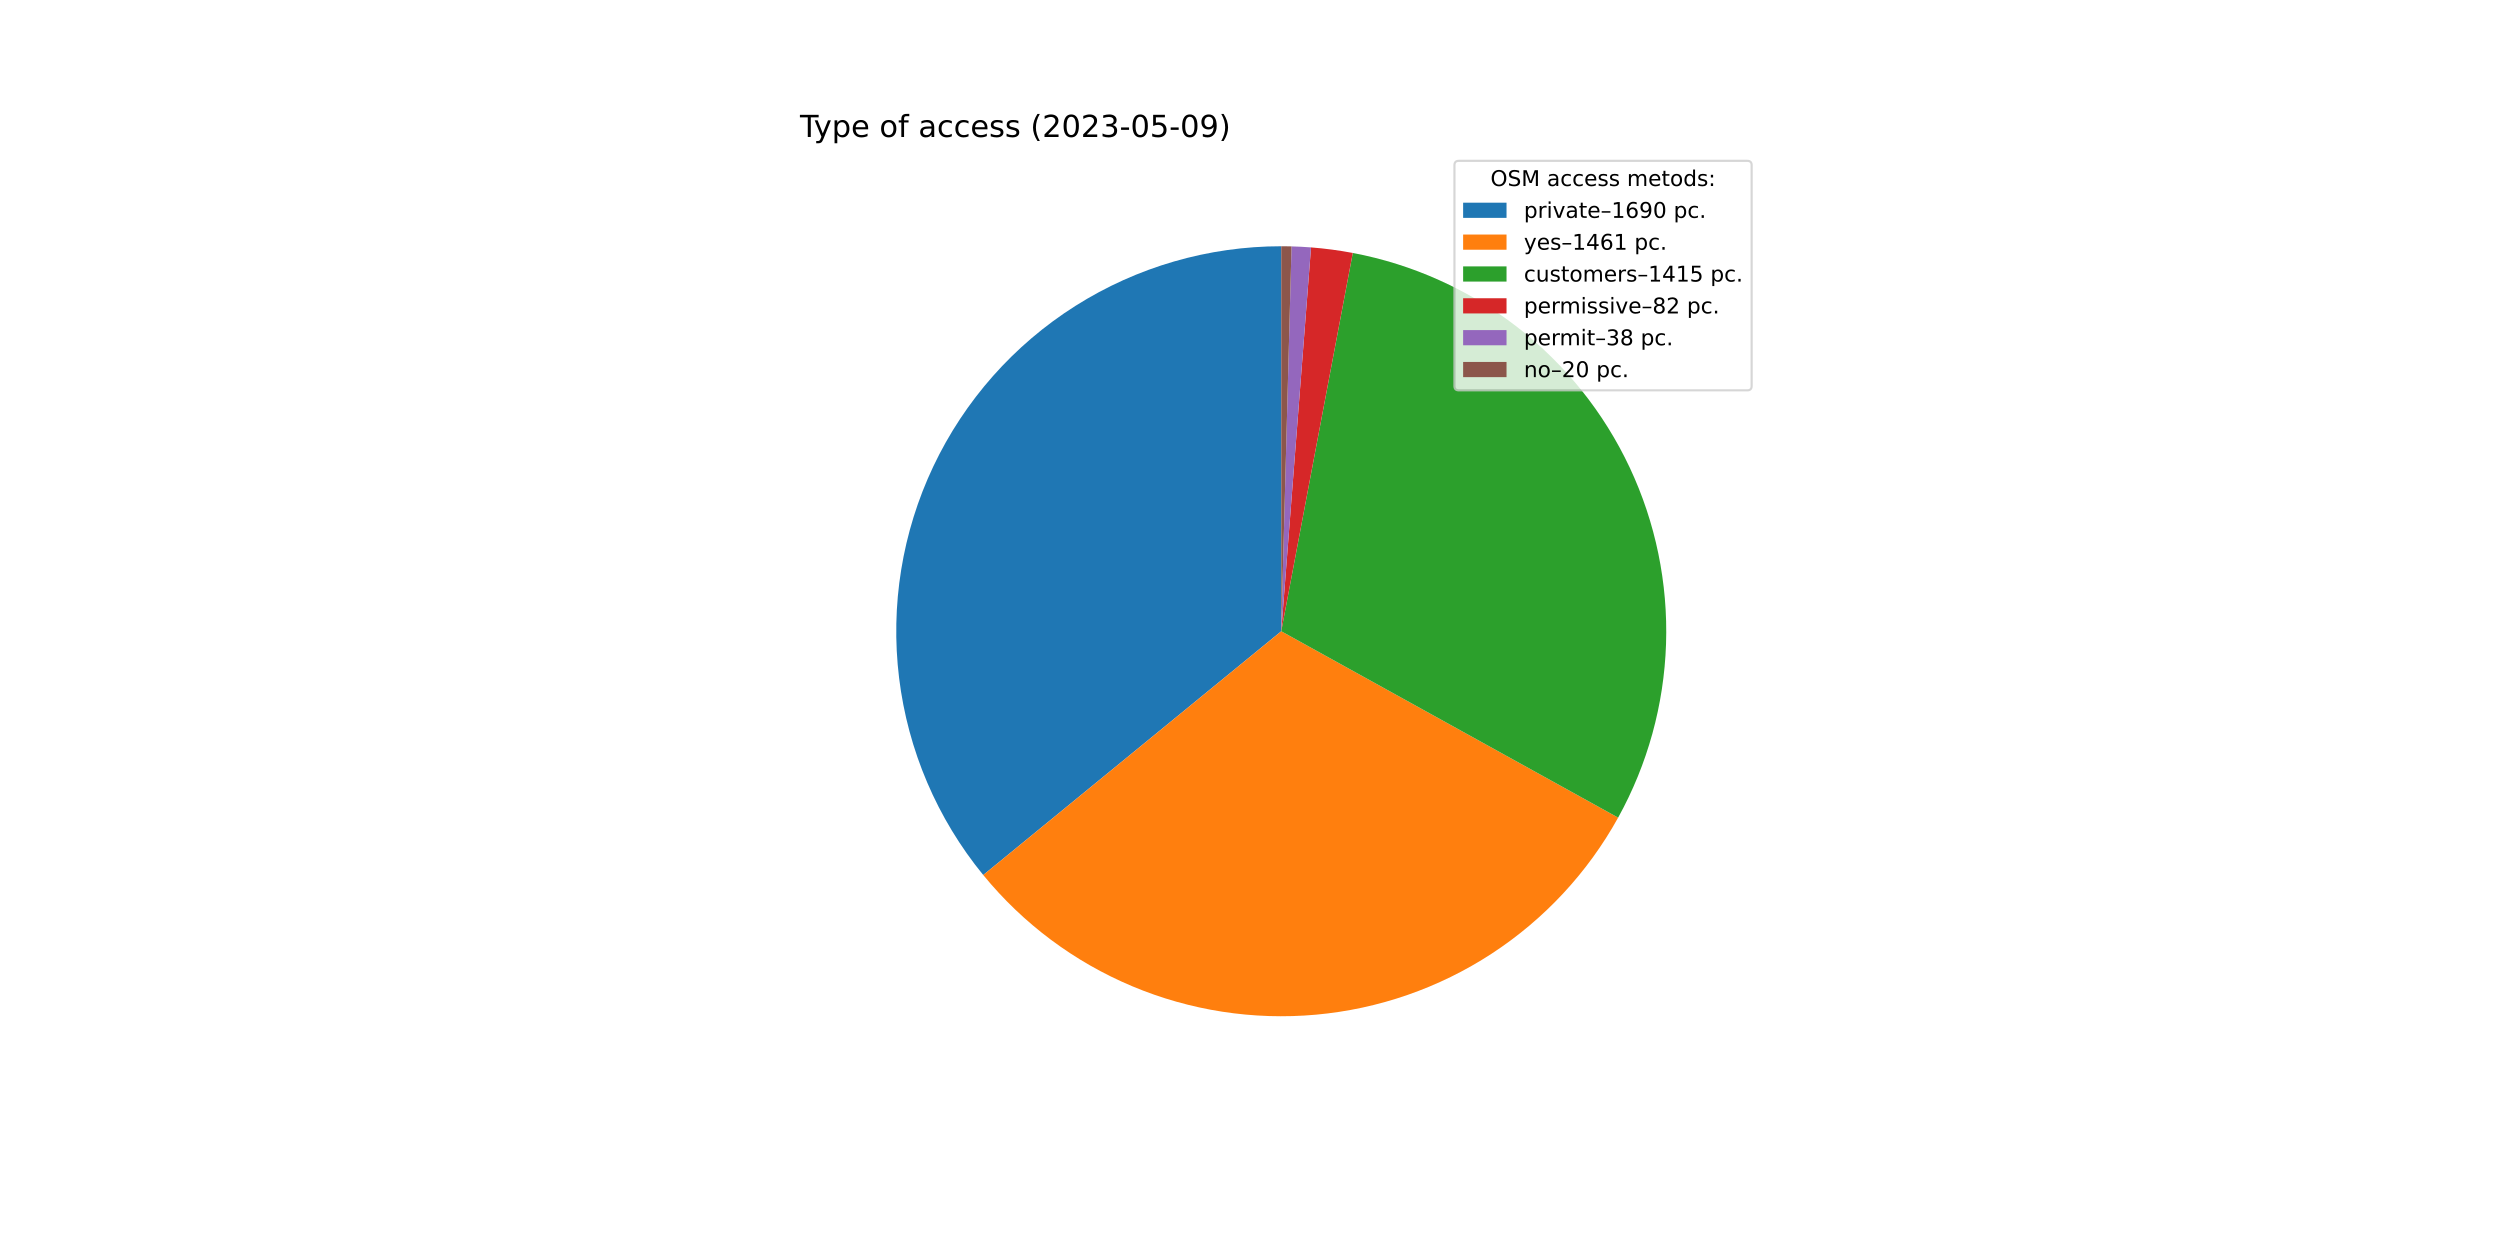
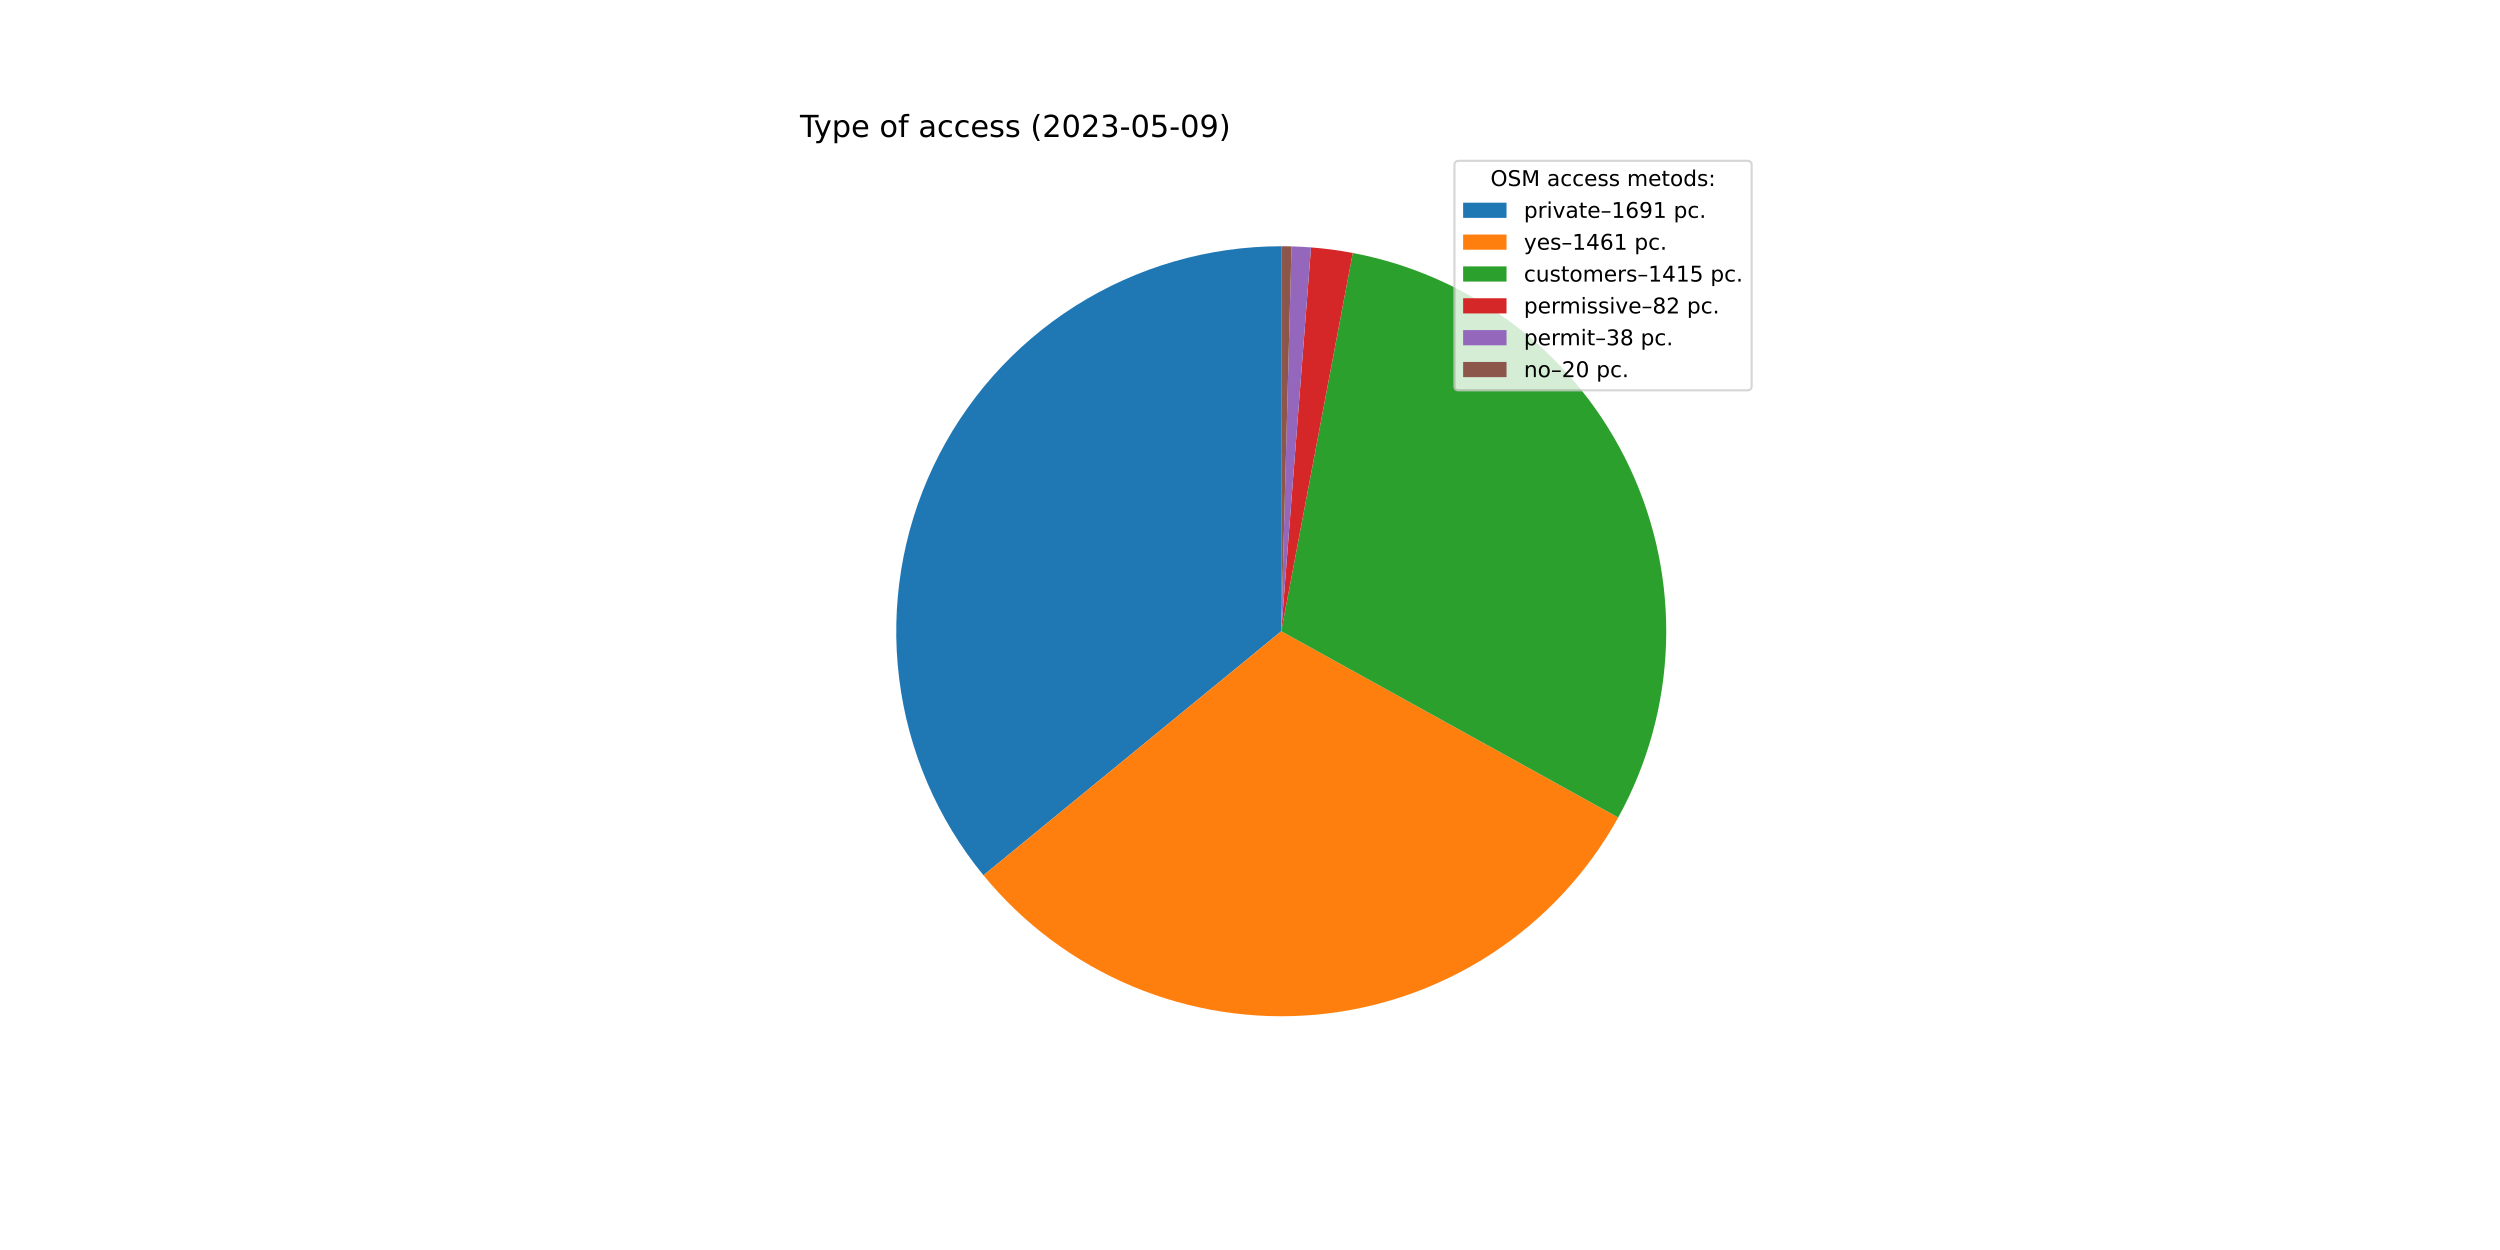
<svg xmlns="http://www.w3.org/2000/svg" xmlns:xlink="http://www.w3.org/1999/xlink" width="1152pt" height="576pt" viewBox="0 0 1152 576" version="1.1">
  <defs>
    <style type="text/css">*{stroke-linejoin: round; stroke-linecap: butt}</style>
  </defs>
  <g id="figure_1">
    <g id="patch_1">
      <path d="M 0 576  L 1152 576  L 1152 0  L 0 0  z " style="fill: #ffffff" />
    </g>
    <g id="axes_1">
      <g id="patch_2">
-         <path d="M 590.4 113.472  C 556.822 113.472 523.924 123.005 495.548 140.958  C 467.172 158.91 444.468 184.555 430.087 214.898  C 415.706 245.24 410.23 279.051 414.3 312.382  C 418.369 345.712 431.819 377.212 453.079 403.203  L 590.4 290.88  L 590.4 113.472  z " style="fill: #1f77b4" />
+         <path d="M 590.4 113.472  C 556.809 113.472 523.899 123.012 495.516 140.978  C 467.133 158.944 444.428 184.606 430.054 214.966  C 415.681 245.327 410.221 279.154 414.314 312.495  C 418.406 345.835 431.885 377.338 453.175 403.321  L 590.4 290.88  L 590.4 113.472  z " style="fill: #1f77b4" />
      </g>
      <g id="patch_3">
-         <path d="M 453.079 403.203  C 471.427 425.635 494.996 443.233 521.716 454.453  C 548.437 465.673 577.504 470.176 606.367 467.568  C 635.23 464.96 663.018 455.319 687.295 439.49  C 711.571 423.662 731.603 402.124 745.633 376.766  L 590.4 290.88  L 453.079 403.203  z " style="fill: #ff7f0e" />
+         <path d="M 453.175 403.321  C 471.539 425.732 495.116 443.307 521.839 454.505  C 548.563 465.702 577.626 470.184 606.481 467.558  C 635.336 464.931 663.113 455.276 687.376 439.438  C 711.638 423.599 731.655 402.056 745.671 376.697  L 590.4 290.88  L 453.175 403.321  z " style="fill: #ff7f0e" />
      </g>
      <g id="patch_4">
-         <path d="M 745.633 376.766  C 759.217 352.214 766.784 324.786 767.711 296.741  C 768.638 268.697 762.899 240.829 750.966 215.433  C 739.033 190.038 721.244 167.832 699.063 150.645  C 676.883 133.458 650.939 121.777 623.368 116.562  L 590.4 290.88  L 745.633 376.766  z " style="fill: #2ca02c" />
+         <path d="M 745.671 376.697  C 759.241 352.145 766.796 324.719 767.713 296.681  C 768.63 268.642 762.884 240.782 750.948 215.395  C 739.011 190.007 721.222 167.81 699.044 150.63  C 676.866 133.45 650.926 121.773 623.361 116.561  L 590.4 290.88  L 745.671 376.697  z " style="fill: #2ca02c" />
      </g>
      <g id="patch_5">
-         <path d="M 623.368 116.562  C 620.187 115.961 616.991 115.446 613.781 115.02  C 610.572 114.593 607.352 114.254 604.124 114.004  L 590.4 290.88  L 623.368 116.562  z " style="fill: #d62728" />
+         <path d="M 623.361 116.561  C 620.181 115.96 616.985 115.445 613.776 115.019  C 610.568 114.592 607.349 114.254 604.122 114.003  L 590.4 290.88  L 623.361 116.561  z " style="fill: #d62728" />
      </g>
      <g id="patch_6">
-         <path d="M 604.124 114.004  C 602.629 113.888 601.132 113.791 599.634 113.712  C 598.135 113.634 596.636 113.575 595.137 113.535  L 590.4 290.88  L 604.124 114.004  z " style="fill: #9467bd" />
+         <path d="M 604.122 114.003  C 602.626 113.887 601.129 113.79 599.632 113.712  C 598.134 113.634 596.635 113.575 595.136 113.535  L 590.4 290.88  L 604.122 114.003  z " style="fill: #9467bd" />
      </g>
      <g id="patch_7">
-         <path d="M 595.137 113.535  C 594.347 113.514 593.558 113.498 592.769 113.488  C 591.979 113.477 591.19 113.472 590.4 113.472  L 590.4 290.88  L 595.137 113.535  z " style="fill: #8c564b" />
+         <path d="M 595.136 113.535  C 594.347 113.514 593.557 113.498 592.768 113.488  C 591.979 113.477 591.189 113.472 590.4 113.472  L 590.4 290.88  L 595.136 113.535  z " style="fill: #8c564b" />
      </g>
      <g id="matplotlib.axis_1" />
      <g id="matplotlib.axis_2" />
      <g id="text_1">
        <g transform="translate(368.64 63.12)scale(0.14 -0.14)">
          <defs>
            <path id="DejaVuSans-54" d="M -19 4666  L 3928 4666  L 3928 4134  L 2272 4134  L 2272 0  L 1638 0  L 1638 4134  L -19 4134  L -19 4666  z " transform="scale(0.015625)" />
            <path id="DejaVuSans-79" d="M 2059 -325  Q 1816 -950 1584 -1140  Q 1353 -1331 966 -1331  L 506 -1331  L 506 -850  L 844 -850  Q 1081 -850 1212 -737  Q 1344 -625 1503 -206  L 1606 56  L 191 3500  L 800 3500  L 1894 763  L 2988 3500  L 3597 3500  L 2059 -325  z " transform="scale(0.015625)" />
            <path id="DejaVuSans-70" d="M 1159 525  L 1159 -1331  L 581 -1331  L 581 3500  L 1159 3500  L 1159 2969  Q 1341 3281 1617 3432  Q 1894 3584 2278 3584  Q 2916 3584 3314 3078  Q 3713 2572 3713 1747  Q 3713 922 3314 415  Q 2916 -91 2278 -91  Q 1894 -91 1617 61  Q 1341 213 1159 525  z M 3116 1747  Q 3116 2381 2855 2742  Q 2594 3103 2138 3103  Q 1681 3103 1420 2742  Q 1159 2381 1159 1747  Q 1159 1113 1420 752  Q 1681 391 2138 391  Q 2594 391 2855 752  Q 3116 1113 3116 1747  z " transform="scale(0.015625)" />
            <path id="DejaVuSans-65" d="M 3597 1894  L 3597 1613  L 953 1613  Q 991 1019 1311 708  Q 1631 397 2203 397  Q 2534 397 2845 478  Q 3156 559 3463 722  L 3463 178  Q 3153 47 2828 -22  Q 2503 -91 2169 -91  Q 1331 -91 842 396  Q 353 884 353 1716  Q 353 2575 817 3079  Q 1281 3584 2069 3584  Q 2775 3584 3186 3129  Q 3597 2675 3597 1894  z M 3022 2063  Q 3016 2534 2758 2815  Q 2500 3097 2075 3097  Q 1594 3097 1305 2825  Q 1016 2553 972 2059  L 3022 2063  z " transform="scale(0.015625)" />
            <path id="DejaVuSans-20" transform="scale(0.015625)" />
            <path id="DejaVuSans-6f" d="M 1959 3097  Q 1497 3097 1228 2736  Q 959 2375 959 1747  Q 959 1119 1226 758  Q 1494 397 1959 397  Q 2419 397 2687 759  Q 2956 1122 2956 1747  Q 2956 2369 2687 2733  Q 2419 3097 1959 3097  z M 1959 3584  Q 2709 3584 3137 3096  Q 3566 2609 3566 1747  Q 3566 888 3137 398  Q 2709 -91 1959 -91  Q 1206 -91 779 398  Q 353 888 353 1747  Q 353 2609 779 3096  Q 1206 3584 1959 3584  z " transform="scale(0.015625)" />
            <path id="DejaVuSans-66" d="M 2375 4863  L 2375 4384  L 1825 4384  Q 1516 4384 1395 4259  Q 1275 4134 1275 3809  L 1275 3500  L 2222 3500  L 2222 3053  L 1275 3053  L 1275 0  L 697 0  L 697 3053  L 147 3053  L 147 3500  L 697 3500  L 697 3744  Q 697 4328 969 4595  Q 1241 4863 1831 4863  L 2375 4863  z " transform="scale(0.015625)" />
            <path id="DejaVuSans-61" d="M 2194 1759  Q 1497 1759 1228 1600  Q 959 1441 959 1056  Q 959 750 1161 570  Q 1363 391 1709 391  Q 2188 391 2477 730  Q 2766 1069 2766 1631  L 2766 1759  L 2194 1759  z M 3341 1997  L 3341 0  L 2766 0  L 2766 531  Q 2569 213 2275 61  Q 1981 -91 1556 -91  Q 1019 -91 701 211  Q 384 513 384 1019  Q 384 1609 779 1909  Q 1175 2209 1959 2209  L 2766 2209  L 2766 2266  Q 2766 2663 2505 2880  Q 2244 3097 1772 3097  Q 1472 3097 1187 3025  Q 903 2953 641 2809  L 641 3341  Q 956 3463 1253 3523  Q 1550 3584 1831 3584  Q 2591 3584 2966 3190  Q 3341 2797 3341 1997  z " transform="scale(0.015625)" />
            <path id="DejaVuSans-63" d="M 3122 3366  L 3122 2828  Q 2878 2963 2633 3030  Q 2388 3097 2138 3097  Q 1578 3097 1268 2742  Q 959 2388 959 1747  Q 959 1106 1268 751  Q 1578 397 2138 397  Q 2388 397 2633 464  Q 2878 531 3122 666  L 3122 134  Q 2881 22 2623 -34  Q 2366 -91 2075 -91  Q 1284 -91 818 406  Q 353 903 353 1747  Q 353 2603 823 3093  Q 1294 3584 2113 3584  Q 2378 3584 2631 3529  Q 2884 3475 3122 3366  z " transform="scale(0.015625)" />
            <path id="DejaVuSans-73" d="M 2834 3397  L 2834 2853  Q 2591 2978 2328 3040  Q 2066 3103 1784 3103  Q 1356 3103 1142 2972  Q 928 2841 928 2578  Q 928 2378 1081 2264  Q 1234 2150 1697 2047  L 1894 2003  Q 2506 1872 2764 1633  Q 3022 1394 3022 966  Q 3022 478 2636 193  Q 2250 -91 1575 -91  Q 1294 -91 989 -36  Q 684 19 347 128  L 347 722  Q 666 556 975 473  Q 1284 391 1588 391  Q 1994 391 2212 530  Q 2431 669 2431 922  Q 2431 1156 2273 1281  Q 2116 1406 1581 1522  L 1381 1569  Q 847 1681 609 1914  Q 372 2147 372 2553  Q 372 3047 722 3315  Q 1072 3584 1716 3584  Q 2034 3584 2315 3537  Q 2597 3491 2834 3397  z " transform="scale(0.015625)" />
            <path id="DejaVuSans-28" d="M 1984 4856  Q 1566 4138 1362 3434  Q 1159 2731 1159 2009  Q 1159 1288 1364 580  Q 1569 -128 1984 -844  L 1484 -844  Q 1016 -109 783 600  Q 550 1309 550 2009  Q 550 2706 781 3412  Q 1013 4119 1484 4856  L 1984 4856  z " transform="scale(0.015625)" />
            <path id="DejaVuSans-32" d="M 1228 531  L 3431 531  L 3431 0  L 469 0  L 469 531  Q 828 903 1448 1529  Q 2069 2156 2228 2338  Q 2531 2678 2651 2914  Q 2772 3150 2772 3378  Q 2772 3750 2511 3984  Q 2250 4219 1831 4219  Q 1534 4219 1204 4116  Q 875 4013 500 3803  L 500 4441  Q 881 4594 1212 4672  Q 1544 4750 1819 4750  Q 2544 4750 2975 4387  Q 3406 4025 3406 3419  Q 3406 3131 3298 2873  Q 3191 2616 2906 2266  Q 2828 2175 2409 1742  Q 1991 1309 1228 531  z " transform="scale(0.015625)" />
            <path id="DejaVuSans-30" d="M 2034 4250  Q 1547 4250 1301 3770  Q 1056 3291 1056 2328  Q 1056 1369 1301 889  Q 1547 409 2034 409  Q 2525 409 2770 889  Q 3016 1369 3016 2328  Q 3016 3291 2770 3770  Q 2525 4250 2034 4250  z M 2034 4750  Q 2819 4750 3233 4129  Q 3647 3509 3647 2328  Q 3647 1150 3233 529  Q 2819 -91 2034 -91  Q 1250 -91 836 529  Q 422 1150 422 2328  Q 422 3509 836 4129  Q 1250 4750 2034 4750  z " transform="scale(0.015625)" />
            <path id="DejaVuSans-33" d="M 2597 2516  Q 3050 2419 3304 2112  Q 3559 1806 3559 1356  Q 3559 666 3084 287  Q 2609 -91 1734 -91  Q 1441 -91 1130 -33  Q 819 25 488 141  L 488 750  Q 750 597 1062 519  Q 1375 441 1716 441  Q 2309 441 2620 675  Q 2931 909 2931 1356  Q 2931 1769 2642 2001  Q 2353 2234 1838 2234  L 1294 2234  L 1294 2753  L 1863 2753  Q 2328 2753 2575 2939  Q 2822 3125 2822 3475  Q 2822 3834 2567 4026  Q 2313 4219 1838 4219  Q 1578 4219 1281 4162  Q 984 4106 628 3988  L 628 4550  Q 988 4650 1302 4700  Q 1616 4750 1894 4750  Q 2613 4750 3031 4423  Q 3450 4097 3450 3541  Q 3450 3153 3228 2886  Q 3006 2619 2597 2516  z " transform="scale(0.015625)" />
            <path id="DejaVuSans-2d" d="M 313 2009  L 1997 2009  L 1997 1497  L 313 1497  L 313 2009  z " transform="scale(0.015625)" />
            <path id="DejaVuSans-35" d="M 691 4666  L 3169 4666  L 3169 4134  L 1269 4134  L 1269 2991  Q 1406 3038 1543 3061  Q 1681 3084 1819 3084  Q 2600 3084 3056 2656  Q 3513 2228 3513 1497  Q 3513 744 3044 326  Q 2575 -91 1722 -91  Q 1428 -91 1123 -41  Q 819 9 494 109  L 494 744  Q 775 591 1075 516  Q 1375 441 1709 441  Q 2250 441 2565 725  Q 2881 1009 2881 1497  Q 2881 1984 2565 2268  Q 2250 2553 1709 2553  Q 1456 2553 1204 2497  Q 953 2441 691 2322  L 691 4666  z " transform="scale(0.015625)" />
            <path id="DejaVuSans-39" d="M 703 97  L 703 672  Q 941 559 1184 500  Q 1428 441 1663 441  Q 2288 441 2617 861  Q 2947 1281 2994 2138  Q 2813 1869 2534 1725  Q 2256 1581 1919 1581  Q 1219 1581 811 2004  Q 403 2428 403 3163  Q 403 3881 828 4315  Q 1253 4750 1959 4750  Q 2769 4750 3195 4129  Q 3622 3509 3622 2328  Q 3622 1225 3098 567  Q 2575 -91 1691 -91  Q 1453 -91 1209 -44  Q 966 3 703 97  z M 1959 2075  Q 2384 2075 2632 2365  Q 2881 2656 2881 3163  Q 2881 3666 2632 3958  Q 2384 4250 1959 4250  Q 1534 4250 1286 3958  Q 1038 3666 1038 3163  Q 1038 2656 1286 2365  Q 1534 2075 1959 2075  z " transform="scale(0.015625)" />
            <path id="DejaVuSans-29" d="M 513 4856  L 1013 4856  Q 1481 4119 1714 3412  Q 1947 2706 1947 2009  Q 1947 1309 1714 600  Q 1481 -109 1013 -844  L 513 -844  Q 928 -128 1133 580  Q 1338 1288 1338 2009  Q 1338 2731 1133 3434  Q 928 4138 513 4856  z " transform="scale(0.015625)" />
          </defs>
          <use xlink:href="#DejaVuSans-54" />
          <use xlink:href="#DejaVuSans-79" x="45.459" />
          <use xlink:href="#DejaVuSans-70" x="104.639" />
          <use xlink:href="#DejaVuSans-65" x="168.115" />
          <use xlink:href="#DejaVuSans-20" x="229.639" />
          <use xlink:href="#DejaVuSans-6f" x="261.426" />
          <use xlink:href="#DejaVuSans-66" x="322.607" />
          <use xlink:href="#DejaVuSans-20" x="357.812" />
          <use xlink:href="#DejaVuSans-61" x="389.6" />
          <use xlink:href="#DejaVuSans-63" x="450.879" />
          <use xlink:href="#DejaVuSans-63" x="505.859" />
          <use xlink:href="#DejaVuSans-65" x="560.84" />
          <use xlink:href="#DejaVuSans-73" x="622.363" />
          <use xlink:href="#DejaVuSans-73" x="674.463" />
          <use xlink:href="#DejaVuSans-20" x="726.562" />
          <use xlink:href="#DejaVuSans-28" x="758.35" />
          <use xlink:href="#DejaVuSans-32" x="797.363" />
          <use xlink:href="#DejaVuSans-30" x="860.986" />
          <use xlink:href="#DejaVuSans-32" x="924.609" />
          <use xlink:href="#DejaVuSans-33" x="988.232" />
          <use xlink:href="#DejaVuSans-2d" x="1051.855" />
          <use xlink:href="#DejaVuSans-30" x="1087.939" />
          <use xlink:href="#DejaVuSans-35" x="1151.562" />
          <use xlink:href="#DejaVuSans-2d" x="1215.186" />
          <use xlink:href="#DejaVuSans-30" x="1251.27" />
          <use xlink:href="#DejaVuSans-39" x="1314.893" />
          <use xlink:href="#DejaVuSans-29" x="1378.516" />
        </g>
      </g>
      <g id="legend_1">
        <g id="patch_8">
          <path d="M 672.208 179.867  L 805.16 179.867  Q 807.16 179.867 807.16 177.867  L 807.16 76.12  Q 807.16 74.12 805.16 74.12  L 672.208 74.12  Q 670.208 74.12 670.208 76.12  L 670.208 177.867  Q 670.208 179.867 672.208 179.867  z " style="fill: #ffffff; opacity: 0.8; stroke: #cccccc; stroke-linejoin: miter" />
        </g>
        <g id="text_2">
          <g transform="translate(686.8038 85.71844)scale(0.1 -0.1)">
            <defs>
              <path id="DejaVuSans-4f" d="M 2522 4238  Q 1834 4238 1429 3725  Q 1025 3213 1025 2328  Q 1025 1447 1429 934  Q 1834 422 2522 422  Q 3209 422 3611 934  Q 4013 1447 4013 2328  Q 4013 3213 3611 3725  Q 3209 4238 2522 4238  z M 2522 4750  Q 3503 4750 4090 4092  Q 4678 3434 4678 2328  Q 4678 1225 4090 567  Q 3503 -91 2522 -91  Q 1538 -91 948 565  Q 359 1222 359 2328  Q 359 3434 948 4092  Q 1538 4750 2522 4750  z " transform="scale(0.015625)" />
              <path id="DejaVuSans-53" d="M 3425 4513  L 3425 3897  Q 3066 4069 2747 4153  Q 2428 4238 2131 4238  Q 1616 4238 1336 4038  Q 1056 3838 1056 3469  Q 1056 3159 1242 3001  Q 1428 2844 1947 2747  L 2328 2669  Q 3034 2534 3370 2195  Q 3706 1856 3706 1288  Q 3706 609 3251 259  Q 2797 -91 1919 -91  Q 1588 -91 1214 -16  Q 841 59 441 206  L 441 856  Q 825 641 1194 531  Q 1563 422 1919 422  Q 2459 422 2753 634  Q 3047 847 3047 1241  Q 3047 1584 2836 1778  Q 2625 1972 2144 2069  L 1759 2144  Q 1053 2284 737 2584  Q 422 2884 422 3419  Q 422 4038 858 4394  Q 1294 4750 2059 4750  Q 2388 4750 2728 4690  Q 3069 4631 3425 4513  z " transform="scale(0.015625)" />
              <path id="DejaVuSans-4d" d="M 628 4666  L 1569 4666  L 2759 1491  L 3956 4666  L 4897 4666  L 4897 0  L 4281 0  L 4281 4097  L 3078 897  L 2444 897  L 1241 4097  L 1241 0  L 628 0  L 628 4666  z " transform="scale(0.015625)" />
              <path id="DejaVuSans-6d" d="M 3328 2828  Q 3544 3216 3844 3400  Q 4144 3584 4550 3584  Q 5097 3584 5394 3201  Q 5691 2819 5691 2113  L 5691 0  L 5113 0  L 5113 2094  Q 5113 2597 4934 2840  Q 4756 3084 4391 3084  Q 3944 3084 3684 2787  Q 3425 2491 3425 1978  L 3425 0  L 2847 0  L 2847 2094  Q 2847 2600 2669 2842  Q 2491 3084 2119 3084  Q 1678 3084 1418 2786  Q 1159 2488 1159 1978  L 1159 0  L 581 0  L 581 3500  L 1159 3500  L 1159 2956  Q 1356 3278 1631 3431  Q 1906 3584 2284 3584  Q 2666 3584 2933 3390  Q 3200 3197 3328 2828  z " transform="scale(0.015625)" />
              <path id="DejaVuSans-74" d="M 1172 4494  L 1172 3500  L 2356 3500  L 2356 3053  L 1172 3053  L 1172 1153  Q 1172 725 1289 603  Q 1406 481 1766 481  L 2356 481  L 2356 0  L 1766 0  Q 1100 0 847 248  Q 594 497 594 1153  L 594 3053  L 172 3053  L 172 3500  L 594 3500  L 594 4494  L 1172 4494  z " transform="scale(0.015625)" />
              <path id="DejaVuSans-64" d="M 2906 2969  L 2906 4863  L 3481 4863  L 3481 0  L 2906 0  L 2906 525  Q 2725 213 2448 61  Q 2172 -91 1784 -91  Q 1150 -91 751 415  Q 353 922 353 1747  Q 353 2572 751 3078  Q 1150 3584 1784 3584  Q 2172 3584 2448 3432  Q 2725 3281 2906 2969  z M 947 1747  Q 947 1113 1208 752  Q 1469 391 1925 391  Q 2381 391 2643 752  Q 2906 1113 2906 1747  Q 2906 2381 2643 2742  Q 2381 3103 1925 3103  Q 1469 3103 1208 2742  Q 947 2381 947 1747  z " transform="scale(0.015625)" />
              <path id="DejaVuSans-3a" d="M 750 794  L 1409 794  L 1409 0  L 750 0  L 750 794  z M 750 3309  L 1409 3309  L 1409 2516  L 750 2516  L 750 3309  z " transform="scale(0.015625)" />
            </defs>
            <use xlink:href="#DejaVuSans-4f" />
            <use xlink:href="#DejaVuSans-53" x="78.711" />
            <use xlink:href="#DejaVuSans-4d" x="142.188" />
            <use xlink:href="#DejaVuSans-20" x="228.467" />
            <use xlink:href="#DejaVuSans-61" x="260.254" />
            <use xlink:href="#DejaVuSans-63" x="321.533" />
            <use xlink:href="#DejaVuSans-63" x="376.514" />
            <use xlink:href="#DejaVuSans-65" x="431.494" />
            <use xlink:href="#DejaVuSans-73" x="493.018" />
            <use xlink:href="#DejaVuSans-73" x="545.117" />
            <use xlink:href="#DejaVuSans-20" x="597.217" />
            <use xlink:href="#DejaVuSans-6d" x="629.004" />
            <use xlink:href="#DejaVuSans-65" x="726.416" />
            <use xlink:href="#DejaVuSans-74" x="787.939" />
            <use xlink:href="#DejaVuSans-6f" x="827.148" />
            <use xlink:href="#DejaVuSans-64" x="888.33" />
            <use xlink:href="#DejaVuSans-73" x="951.807" />
            <use xlink:href="#DejaVuSans-3a" x="1003.906" />
          </g>
        </g>
        <g id="patch_9">
          <path d="M 674.208 100.397  L 694.208 100.397  L 694.208 93.397  L 674.208 93.397  z " style="fill: #1f77b4" />
        </g>
        <g id="text_3">
          <g transform="translate(702.2084 100.3966)scale(0.1 -0.1)">
            <defs>
              <path id="DejaVuSans-72" d="M 2631 2963  Q 2534 3019 2420 3045  Q 2306 3072 2169 3072  Q 1681 3072 1420 2755  Q 1159 2438 1159 1844  L 1159 0  L 581 0  L 581 3500  L 1159 3500  L 1159 2956  Q 1341 3275 1631 3429  Q 1922 3584 2338 3584  Q 2397 3584 2469 3576  Q 2541 3569 2628 3553  L 2631 2963  z " transform="scale(0.015625)" />
              <path id="DejaVuSans-69" d="M 603 3500  L 1178 3500  L 1178 0  L 603 0  L 603 3500  z M 603 4863  L 1178 4863  L 1178 4134  L 603 4134  L 603 4863  z " transform="scale(0.015625)" />
              <path id="DejaVuSans-76" d="M 191 3500  L 800 3500  L 1894 563  L 2988 3500  L 3597 3500  L 2284 0  L 1503 0  L 191 3500  z " transform="scale(0.015625)" />
              <path id="DejaVuSans-2013" d="M 313 1978  L 2888 1978  L 2888 1528  L 313 1528  L 313 1978  z " transform="scale(0.015625)" />
              <path id="DejaVuSans-31" d="M 794 531  L 1825 531  L 1825 4091  L 703 3866  L 703 4441  L 1819 4666  L 2450 4666  L 2450 531  L 3481 531  L 3481 0  L 794 0  L 794 531  z " transform="scale(0.015625)" />
              <path id="DejaVuSans-36" d="M 2113 2584  Q 1688 2584 1439 2293  Q 1191 2003 1191 1497  Q 1191 994 1439 701  Q 1688 409 2113 409  Q 2538 409 2786 701  Q 3034 994 3034 1497  Q 3034 2003 2786 2293  Q 2538 2584 2113 2584  z M 3366 4563  L 3366 3988  Q 3128 4100 2886 4159  Q 2644 4219 2406 4219  Q 1781 4219 1451 3797  Q 1122 3375 1075 2522  Q 1259 2794 1537 2939  Q 1816 3084 2150 3084  Q 2853 3084 3261 2657  Q 3669 2231 3669 1497  Q 3669 778 3244 343  Q 2819 -91 2113 -91  Q 1303 -91 875 529  Q 447 1150 447 2328  Q 447 3434 972 4092  Q 1497 4750 2381 4750  Q 2619 4750 2861 4703  Q 3103 4656 3366 4563  z " transform="scale(0.015625)" />
              <path id="DejaVuSans-2e" d="M 684 794  L 1344 794  L 1344 0  L 684 0  L 684 794  z " transform="scale(0.015625)" />
            </defs>
            <use xlink:href="#DejaVuSans-70" />
            <use xlink:href="#DejaVuSans-72" x="63.477" />
            <use xlink:href="#DejaVuSans-69" x="104.59" />
            <use xlink:href="#DejaVuSans-76" x="132.373" />
            <use xlink:href="#DejaVuSans-61" x="191.553" />
            <use xlink:href="#DejaVuSans-74" x="252.832" />
            <use xlink:href="#DejaVuSans-65" x="292.041" />
            <use xlink:href="#DejaVuSans-2013" x="353.564" />
            <use xlink:href="#DejaVuSans-31" x="403.564" />
            <use xlink:href="#DejaVuSans-36" x="467.188" />
            <use xlink:href="#DejaVuSans-39" x="530.811" />
-             <use xlink:href="#DejaVuSans-30" x="594.434" />
+             <use xlink:href="#DejaVuSans-31" x="594.434" />
            <use xlink:href="#DejaVuSans-20" x="658.057" />
            <use xlink:href="#DejaVuSans-70" x="689.844" />
            <use xlink:href="#DejaVuSans-63" x="753.32" />
            <use xlink:href="#DejaVuSans-2e" x="808.301" />
          </g>
        </g>
        <g id="patch_10">
          <path d="M 674.208 115.075  L 694.208 115.075  L 694.208 108.075  L 674.208 108.075  z " style="fill: #ff7f0e" />
        </g>
        <g id="text_4">
          <g transform="translate(702.2084 115.0747)scale(0.1 -0.1)">
            <defs>
              <path id="DejaVuSans-34" d="M 2419 4116  L 825 1625  L 2419 1625  L 2419 4116  z M 2253 4666  L 3047 4666  L 3047 1625  L 3713 1625  L 3713 1100  L 3047 1100  L 3047 0  L 2419 0  L 2419 1100  L 313 1100  L 313 1709  L 2253 4666  z " transform="scale(0.015625)" />
            </defs>
            <use xlink:href="#DejaVuSans-79" />
            <use xlink:href="#DejaVuSans-65" x="59.18" />
            <use xlink:href="#DejaVuSans-73" x="120.703" />
            <use xlink:href="#DejaVuSans-2013" x="172.803" />
            <use xlink:href="#DejaVuSans-31" x="222.803" />
            <use xlink:href="#DejaVuSans-34" x="286.426" />
            <use xlink:href="#DejaVuSans-36" x="350.049" />
            <use xlink:href="#DejaVuSans-31" x="413.672" />
            <use xlink:href="#DejaVuSans-20" x="477.295" />
            <use xlink:href="#DejaVuSans-70" x="509.082" />
            <use xlink:href="#DejaVuSans-63" x="572.559" />
            <use xlink:href="#DejaVuSans-2e" x="627.539" />
          </g>
        </g>
        <g id="patch_11">
          <path d="M 674.208 129.753  L 694.208 129.753  L 694.208 122.753  L 674.208 122.753  z " style="fill: #2ca02c" />
        </g>
        <g id="text_5">
          <g transform="translate(702.2084 129.7528)scale(0.1 -0.1)">
            <defs>
              <path id="DejaVuSans-75" d="M 544 1381  L 544 3500  L 1119 3500  L 1119 1403  Q 1119 906 1312 657  Q 1506 409 1894 409  Q 2359 409 2629 706  Q 2900 1003 2900 1516  L 2900 3500  L 3475 3500  L 3475 0  L 2900 0  L 2900 538  Q 2691 219 2414 64  Q 2138 -91 1772 -91  Q 1169 -91 856 284  Q 544 659 544 1381  z M 1991 3584  L 1991 3584  z " transform="scale(0.015625)" />
            </defs>
            <use xlink:href="#DejaVuSans-63" />
            <use xlink:href="#DejaVuSans-75" x="54.98" />
            <use xlink:href="#DejaVuSans-73" x="118.359" />
            <use xlink:href="#DejaVuSans-74" x="170.459" />
            <use xlink:href="#DejaVuSans-6f" x="209.668" />
            <use xlink:href="#DejaVuSans-6d" x="270.85" />
            <use xlink:href="#DejaVuSans-65" x="368.262" />
            <use xlink:href="#DejaVuSans-72" x="429.785" />
            <use xlink:href="#DejaVuSans-73" x="470.898" />
            <use xlink:href="#DejaVuSans-2013" x="522.998" />
            <use xlink:href="#DejaVuSans-31" x="572.998" />
            <use xlink:href="#DejaVuSans-34" x="636.621" />
            <use xlink:href="#DejaVuSans-31" x="700.244" />
            <use xlink:href="#DejaVuSans-35" x="763.867" />
            <use xlink:href="#DejaVuSans-20" x="827.49" />
            <use xlink:href="#DejaVuSans-70" x="859.277" />
            <use xlink:href="#DejaVuSans-63" x="922.754" />
            <use xlink:href="#DejaVuSans-2e" x="977.734" />
          </g>
        </g>
        <g id="patch_12">
          <path d="M 674.208 144.431  L 694.208 144.431  L 694.208 137.431  L 674.208 137.431  z " style="fill: #d62728" />
        </g>
        <g id="text_6">
          <g transform="translate(702.2084 144.4309)scale(0.1 -0.1)">
            <defs>
              <path id="DejaVuSans-38" d="M 2034 2216  Q 1584 2216 1326 1975  Q 1069 1734 1069 1313  Q 1069 891 1326 650  Q 1584 409 2034 409  Q 2484 409 2743 651  Q 3003 894 3003 1313  Q 3003 1734 2745 1975  Q 2488 2216 2034 2216  z M 1403 2484  Q 997 2584 770 2862  Q 544 3141 544 3541  Q 544 4100 942 4425  Q 1341 4750 2034 4750  Q 2731 4750 3128 4425  Q 3525 4100 3525 3541  Q 3525 3141 3298 2862  Q 3072 2584 2669 2484  Q 3125 2378 3379 2068  Q 3634 1759 3634 1313  Q 3634 634 3220 271  Q 2806 -91 2034 -91  Q 1263 -91 848 271  Q 434 634 434 1313  Q 434 1759 690 2068  Q 947 2378 1403 2484  z M 1172 3481  Q 1172 3119 1398 2916  Q 1625 2713 2034 2713  Q 2441 2713 2670 2916  Q 2900 3119 2900 3481  Q 2900 3844 2670 4047  Q 2441 4250 2034 4250  Q 1625 4250 1398 4047  Q 1172 3844 1172 3481  z " transform="scale(0.015625)" />
            </defs>
            <use xlink:href="#DejaVuSans-70" />
            <use xlink:href="#DejaVuSans-65" x="63.477" />
            <use xlink:href="#DejaVuSans-72" x="125" />
            <use xlink:href="#DejaVuSans-6d" x="164.363" />
            <use xlink:href="#DejaVuSans-69" x="261.775" />
            <use xlink:href="#DejaVuSans-73" x="289.559" />
            <use xlink:href="#DejaVuSans-73" x="341.658" />
            <use xlink:href="#DejaVuSans-69" x="393.758" />
            <use xlink:href="#DejaVuSans-76" x="421.541" />
            <use xlink:href="#DejaVuSans-65" x="480.721" />
            <use xlink:href="#DejaVuSans-2013" x="542.244" />
            <use xlink:href="#DejaVuSans-38" x="592.244" />
            <use xlink:href="#DejaVuSans-32" x="655.867" />
            <use xlink:href="#DejaVuSans-20" x="719.49" />
            <use xlink:href="#DejaVuSans-70" x="751.277" />
            <use xlink:href="#DejaVuSans-63" x="814.754" />
            <use xlink:href="#DejaVuSans-2e" x="869.734" />
          </g>
        </g>
        <g id="patch_13">
          <path d="M 674.208 159.109  L 694.208 159.109  L 694.208 152.109  L 674.208 152.109  z " style="fill: #9467bd" />
        </g>
        <g id="text_7">
          <g transform="translate(702.2084 159.1091)scale(0.1 -0.1)">
            <use xlink:href="#DejaVuSans-70" />
            <use xlink:href="#DejaVuSans-65" x="63.477" />
            <use xlink:href="#DejaVuSans-72" x="125" />
            <use xlink:href="#DejaVuSans-6d" x="164.363" />
            <use xlink:href="#DejaVuSans-69" x="261.775" />
            <use xlink:href="#DejaVuSans-74" x="289.559" />
            <use xlink:href="#DejaVuSans-2013" x="328.768" />
            <use xlink:href="#DejaVuSans-33" x="378.768" />
            <use xlink:href="#DejaVuSans-38" x="442.391" />
            <use xlink:href="#DejaVuSans-20" x="506.014" />
            <use xlink:href="#DejaVuSans-70" x="537.801" />
            <use xlink:href="#DejaVuSans-63" x="601.277" />
            <use xlink:href="#DejaVuSans-2e" x="656.258" />
          </g>
        </g>
        <g id="patch_14">
          <path d="M 674.208 173.787  L 694.208 173.787  L 694.208 166.787  L 674.208 166.787  z " style="fill: #8c564b" />
        </g>
        <g id="text_8">
          <g transform="translate(702.2084 173.7872)scale(0.1 -0.1)">
            <defs>
              <path id="DejaVuSans-6e" d="M 3513 2113  L 3513 0  L 2938 0  L 2938 2094  Q 2938 2591 2744 2837  Q 2550 3084 2163 3084  Q 1697 3084 1428 2787  Q 1159 2491 1159 1978  L 1159 0  L 581 0  L 581 3500  L 1159 3500  L 1159 2956  Q 1366 3272 1645 3428  Q 1925 3584 2291 3584  Q 2894 3584 3203 3211  Q 3513 2838 3513 2113  z " transform="scale(0.015625)" />
            </defs>
            <use xlink:href="#DejaVuSans-6e" />
            <use xlink:href="#DejaVuSans-6f" x="63.379" />
            <use xlink:href="#DejaVuSans-2013" x="124.561" />
            <use xlink:href="#DejaVuSans-32" x="174.561" />
            <use xlink:href="#DejaVuSans-30" x="238.184" />
            <use xlink:href="#DejaVuSans-20" x="301.807" />
            <use xlink:href="#DejaVuSans-70" x="333.594" />
            <use xlink:href="#DejaVuSans-63" x="397.07" />
            <use xlink:href="#DejaVuSans-2e" x="452.051" />
          </g>
        </g>
      </g>
    </g>
  </g>
</svg>
